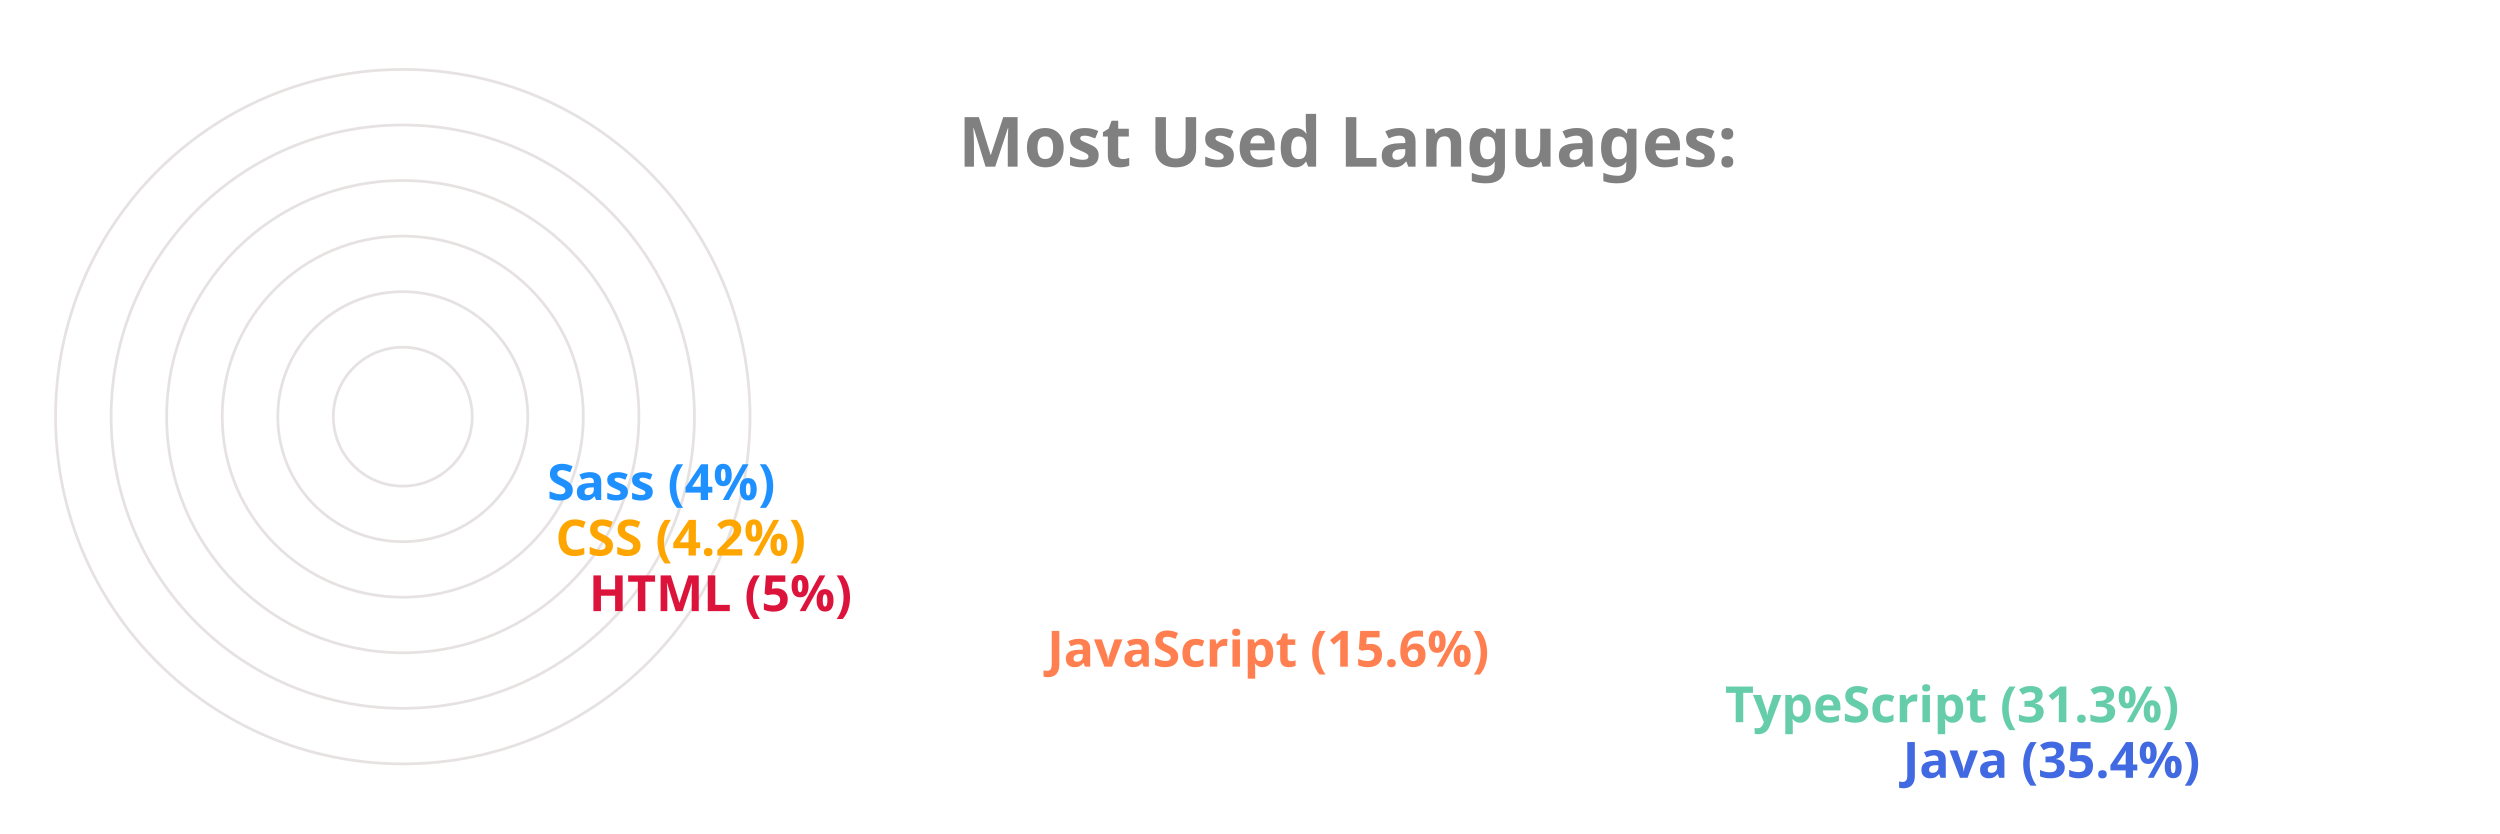
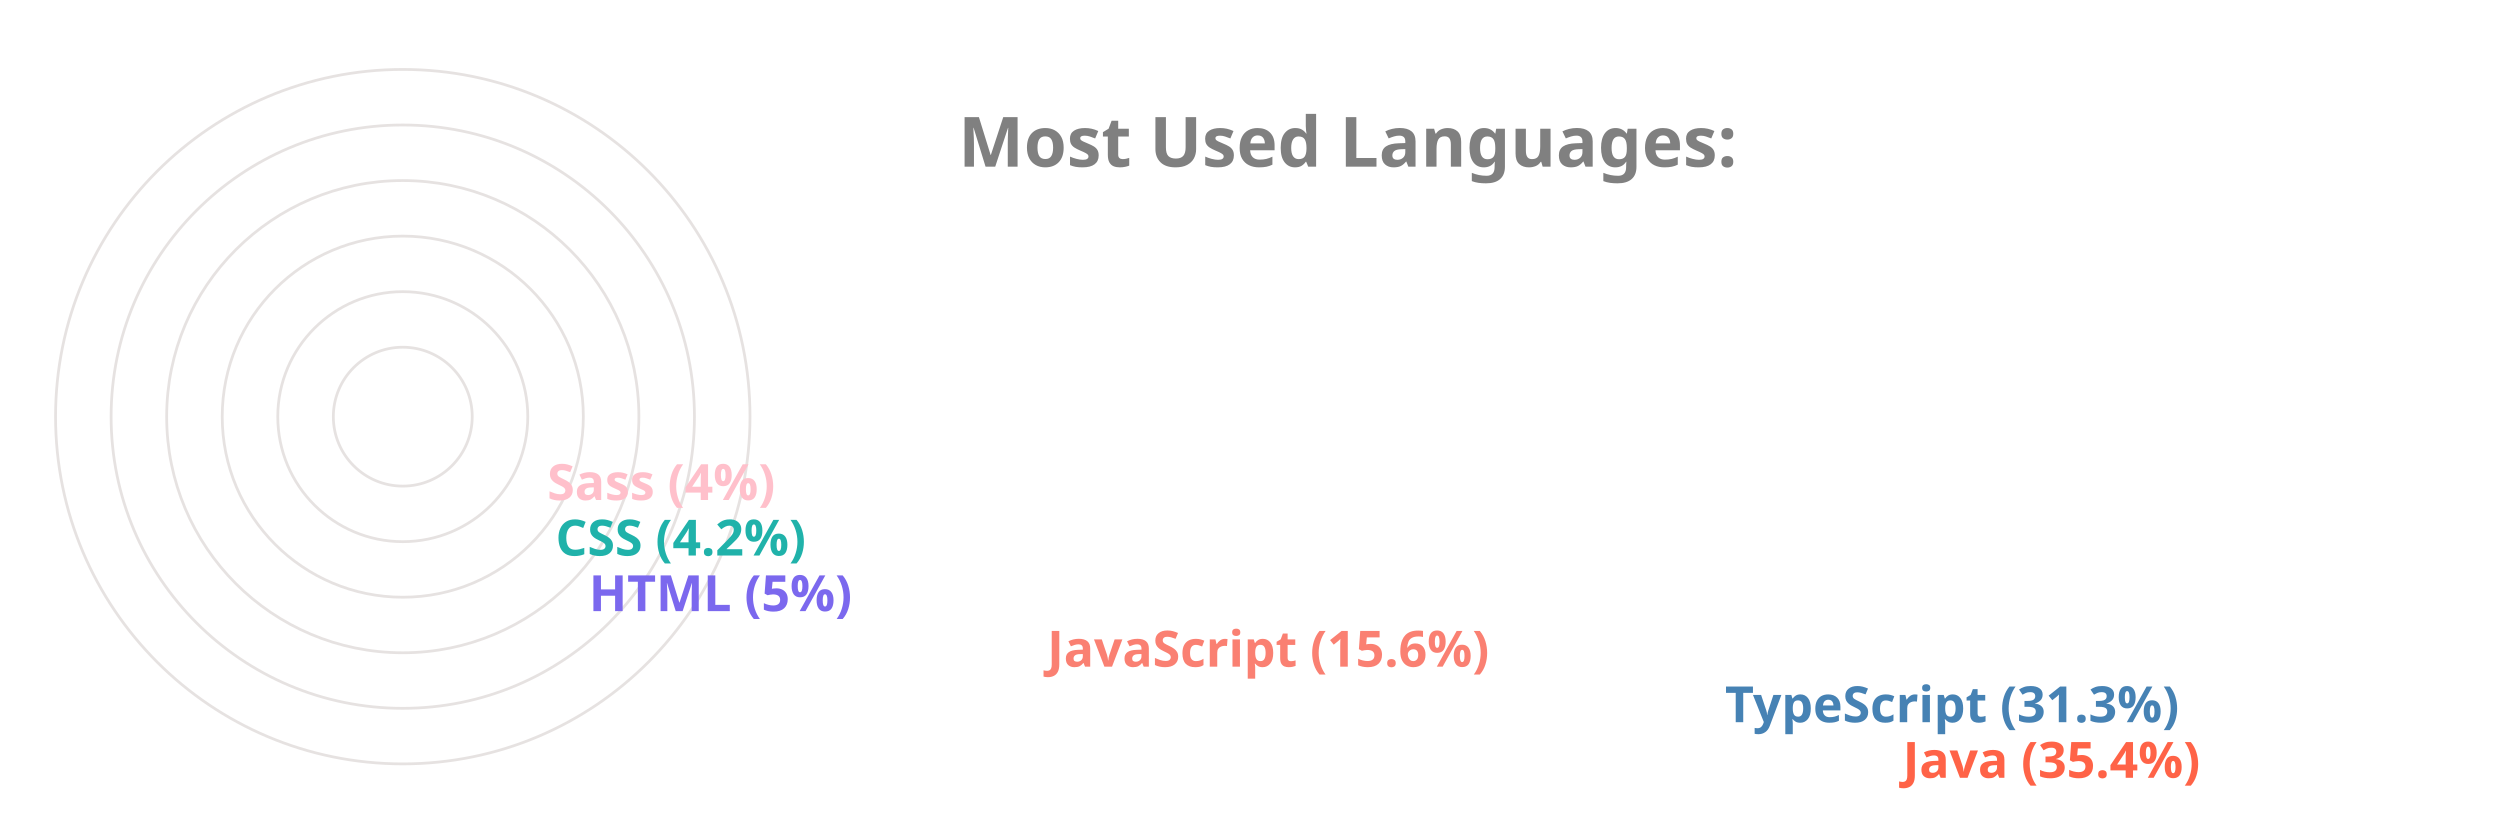
<svg xmlns="http://www.w3.org/2000/svg" viewBox="0 0 650 300" height="200px" width="600px">
  <style>
		.label {
			font: bold 25px sans-serif;
			color: #404040;
			-webkit-text-stroke: 1px white;
	  	}
		.name {
			font: bold 18px sans-serif;
			color: #404040;
	  	}

		.line {
			stroke-dasharray: 1000;
			stroke-dashoffset: 1000;
			animation: dash 3.5s ease-in-out forwards;	
			animation-iteration-count: infinite;
			animation-direction: alternate-reverse;
		}

		.path {
			stroke-dasharray: 1000;
			stroke-dashoffset: 1000;
			animation: dash 3.5s ease-in-out forwards;	
			animation-iteration-count: infinite;
			animation-direction: alternate-reverse;
		}
		  
		@keyframes dash {
			to {
				stroke-dashoffset: 0;
			}
		}

	</style>
  <g stroke="#E6E2E1" fill="none" stroke-width="1">
    <circle cx="20" cy="150" r="125" />
    <circle cx="20" cy="150" r="105" />
    <circle cx="20" cy="150" r="85" />
    <circle cx="20" cy="150" r="65" />
    <circle cx="20" cy="150" r="45" />
    <circle cx="20" cy="150" r="25" />
  </g>
  <g fill="none" stroke-width="20" class="line">
-     <line x2="550" y2="275" x1="20" y1="275" stroke="RoyalBlue" />
-     <line x2="486" y2="255" x1="20" y1="255" stroke="MediumAquaMarine" />
-     <line x2="242" y2="235" x1="20" y1="235" stroke="Coral" />
-     <line x2="77" y2="215" x1="20" y1="215" stroke="Crimson" />
-     <line x2="65" y2="195" x1="20" y1="195" stroke="Orange" />
-     <line x2="62" y2="175" x1="20" y1="175" stroke="DodgerBlue" />
+     <line x2="550" y2="275" x1="20" y1="275" stroke="Tomato" />
+     <line x2="486" y2="255" x1="20" y1="255" stroke="SteelBlue" />
+     <line x2="242" y2="235" x1="20" y1="235" stroke="Salmon" />
+     <line x2="77" y2="215" x1="20" y1="215" stroke="MediumSlateBlue" />
+     <line x2="65" y2="195" x1="20" y1="195" stroke="LightSeaGreen" />
+     <line x2="62" y2="175" x1="20" y1="175" stroke="Pink" />
  </g>
  <g fill="none" stroke-width="20" stroke-linecap="round" class="path">
-     <path d="M 20 275 A 125 125 45 0 1 -82 78" stroke="RoyalBlue" />
-     <path d="M 20 255 A 105 105 45 0 1 -70 95" stroke="MediumAquaMarine" />
-     <path d="M 20 235 A 85 85 45 0 1 -61 126" stroke="Coral" />
-     <path d="M 20 215 A 65 65 45 0 1 -44 144" stroke="Crimson" />
-     <path d="M 20 195 A 45 45 45 0 1 -24 146" stroke="Orange" />
-     <path d="M 20 175 A 25 25 45 0 1 -4 148" stroke="DodgerBlue" />
+     <path d="M 20 275 A 125 125 45 0 1 -82 78" stroke="Tomato" />
+     <path d="M 20 255 A 105 105 45 0 1 -70 95" stroke="SteelBlue" />
+     <path d="M 20 235 A 85 85 45 0 1 -61 126" stroke="Salmon" />
+     <path d="M 20 215 A 65 65 45 0 1 -44 144" stroke="MediumSlateBlue" />
+     <path d="M 20 195 A 45 45 45 0 1 -24 146" stroke="LightSeaGreen" />
+     <path d="M 20 175 A 25 25 45 0 1 -4 148" stroke="Pink" />
  </g>
  <g class="name">
-     <text x="560" y="280" fill="RoyalBlue">Java (35.4%)</text>
-     <text x="496" y="260" fill="MediumAquaMarine">TypeScript (31.3%)</text>
-     <text x="252" y="240" fill="Coral">JavaScript (15.6%)</text>
-     <text x="87" y="220" fill="Crimson">HTML (5%)</text>
-     <text x="75" y="200" fill="Orange">CSS (4.2%)</text>
-     <text x="72" y="180" fill="DodgerBlue">Sass (4%)</text>
+     <text x="560" y="280" fill="Tomato">Java (35.4%)</text>
+     <text x="496" y="260" fill="SteelBlue">TypeScript (31.3%)</text>
+     <text x="252" y="240" fill="Salmon">JavaScript (15.6%)</text>
+     <text x="87" y="220" fill="MediumSlateBlue">HTML (5%)</text>
+     <text x="75" y="200" fill="LightSeaGreen">CSS (4.2%)</text>
+     <text x="72" y="180" fill="Pink">Sass (4%)</text>
  </g>
  <g class="label">
    <text x="220" y="60" fill="grey">Most Used Languages:</text>
  </g>
</svg>
